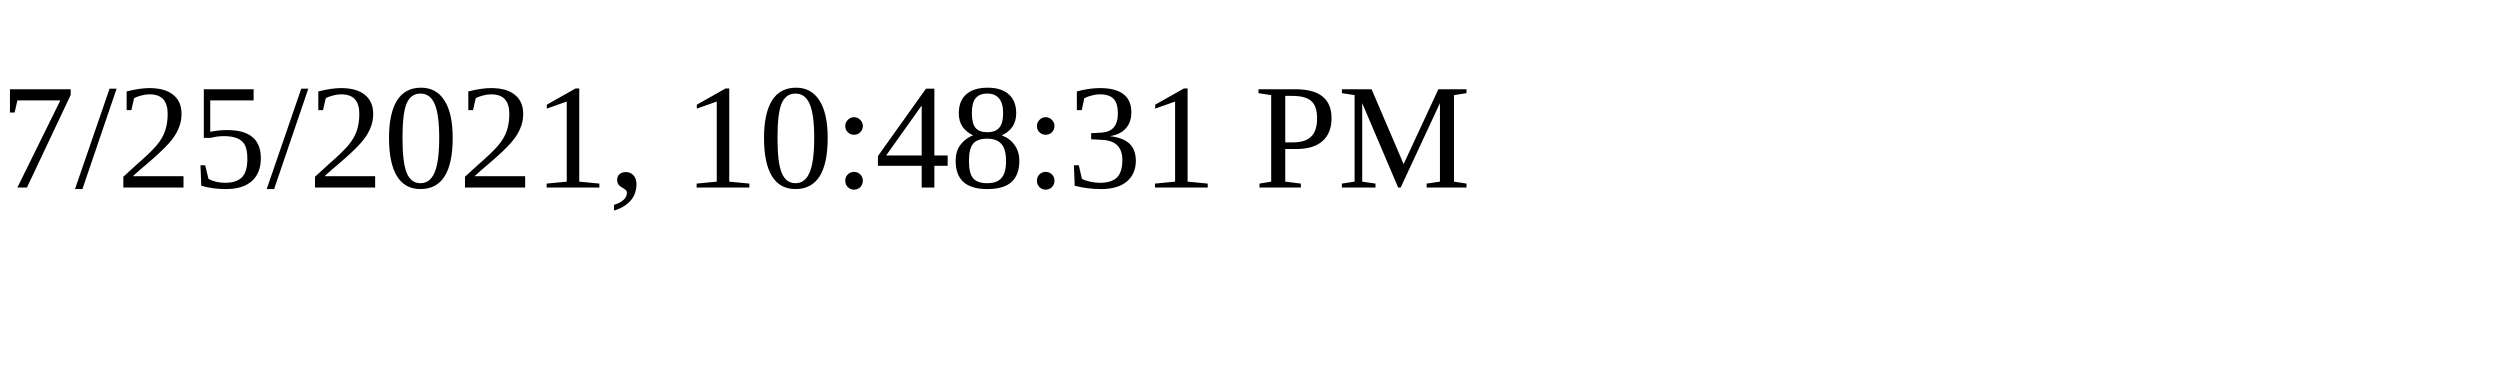
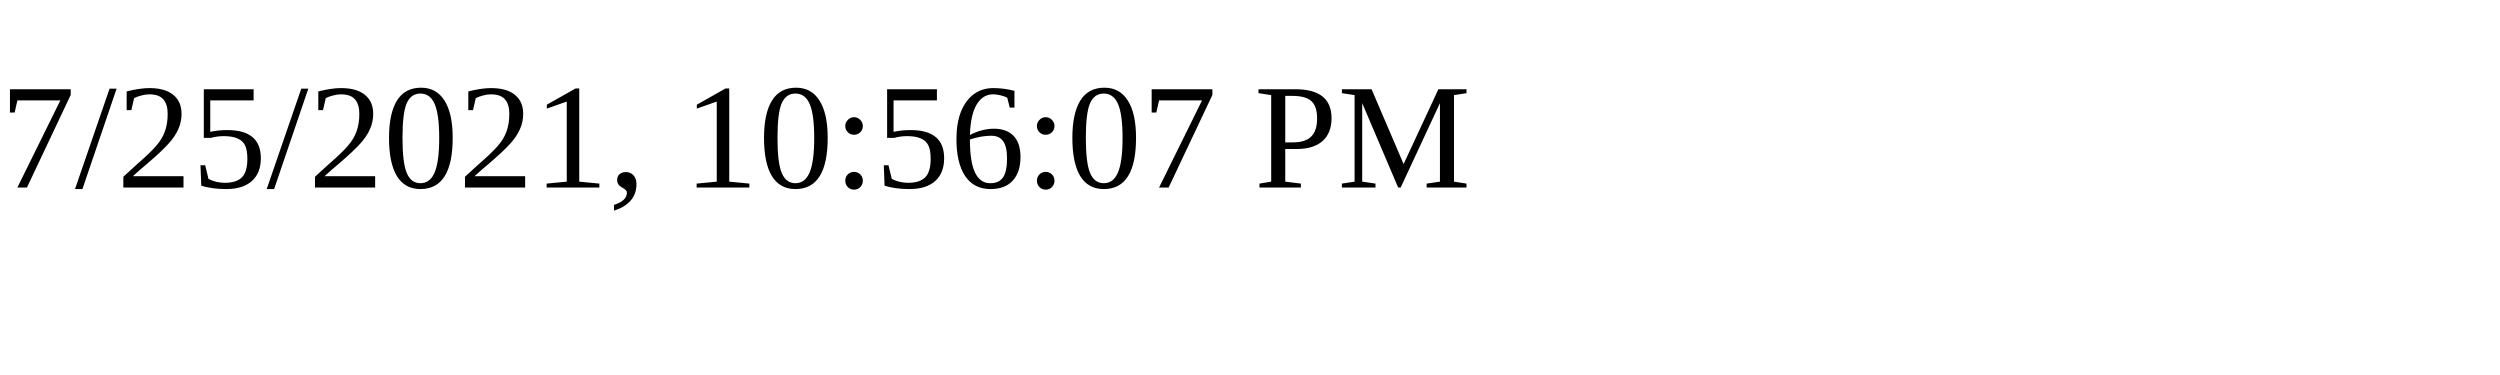
<svg xmlns="http://www.w3.org/2000/svg" height="30" width="200">
-   <text x="0" y="15">7/25/2021, 10:48:31 PM</text>
+   <text x="0" y="15">7/25/2021, 10:56:07 PM</text>
</svg>
